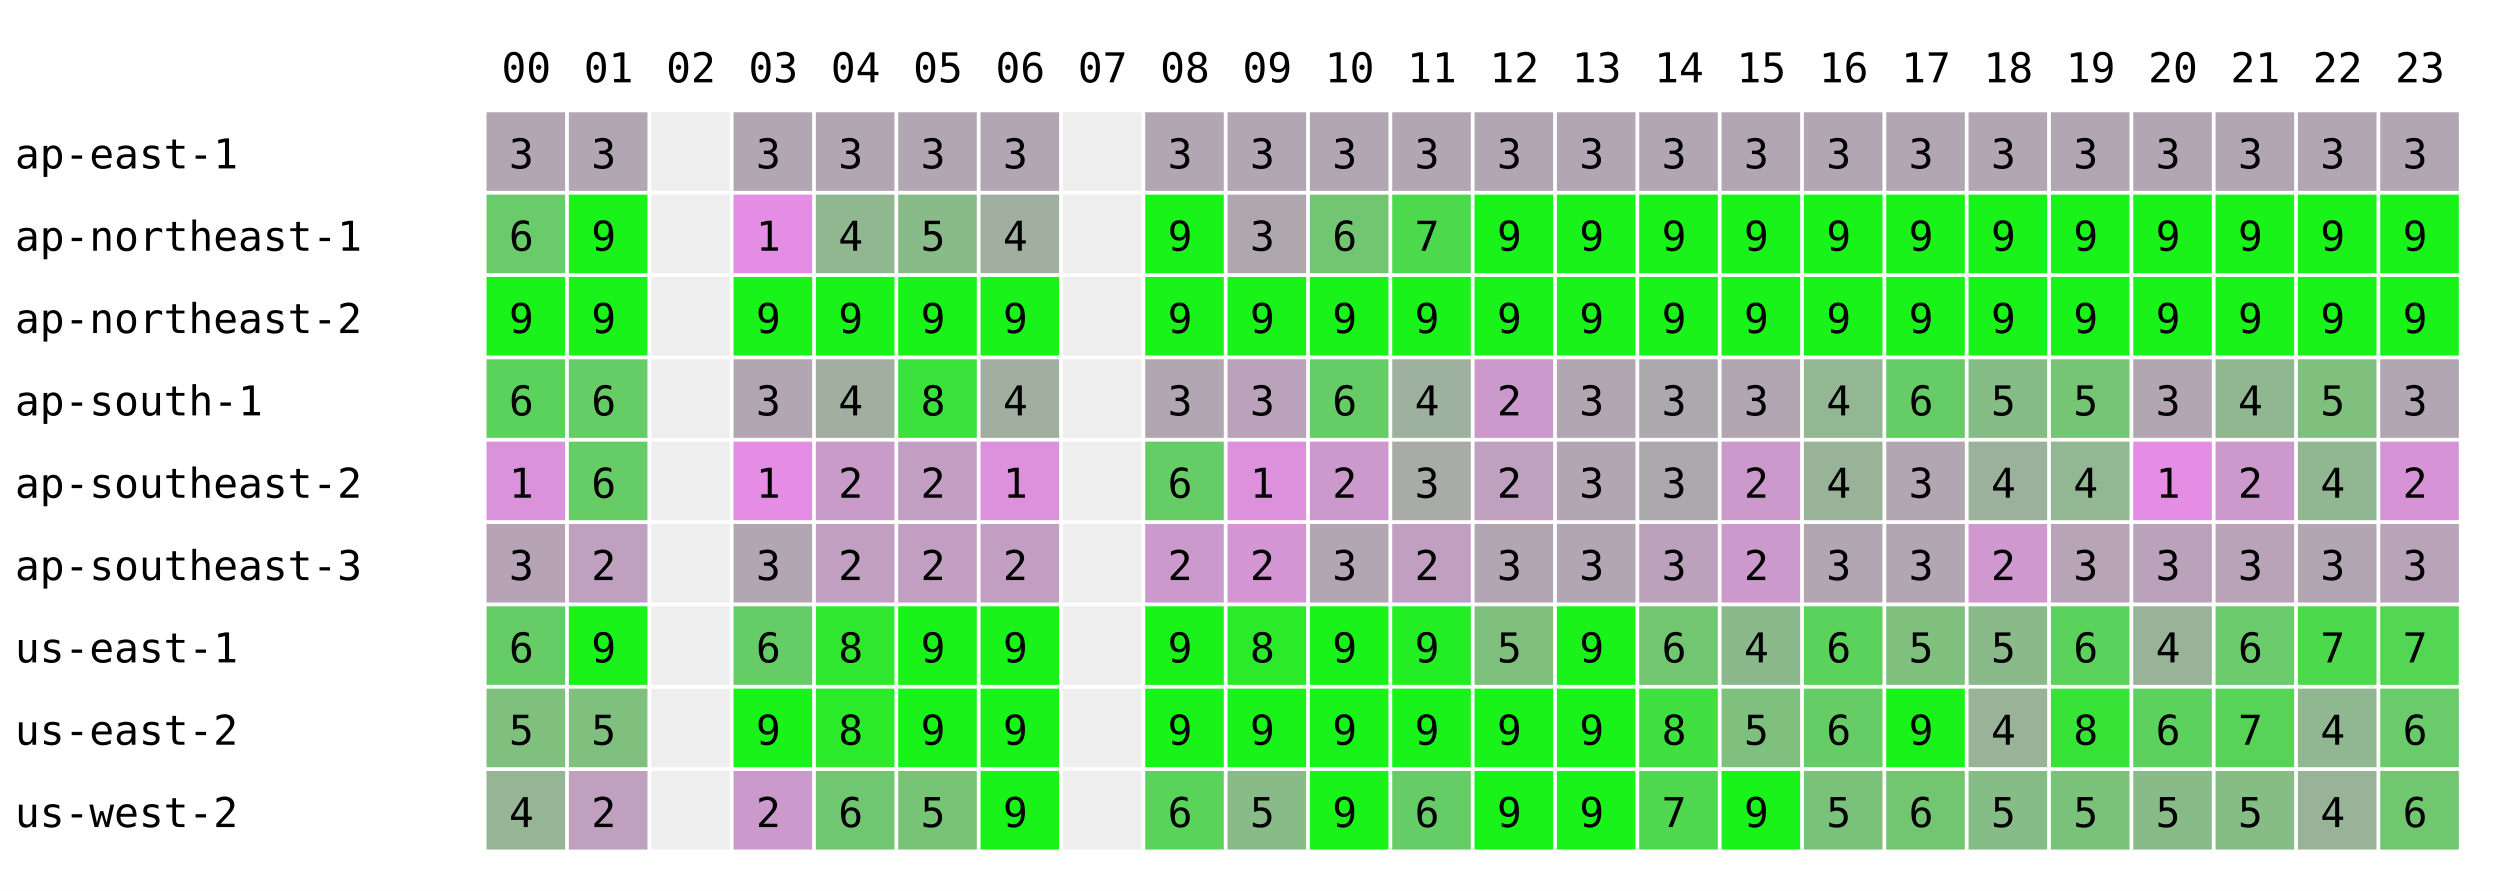
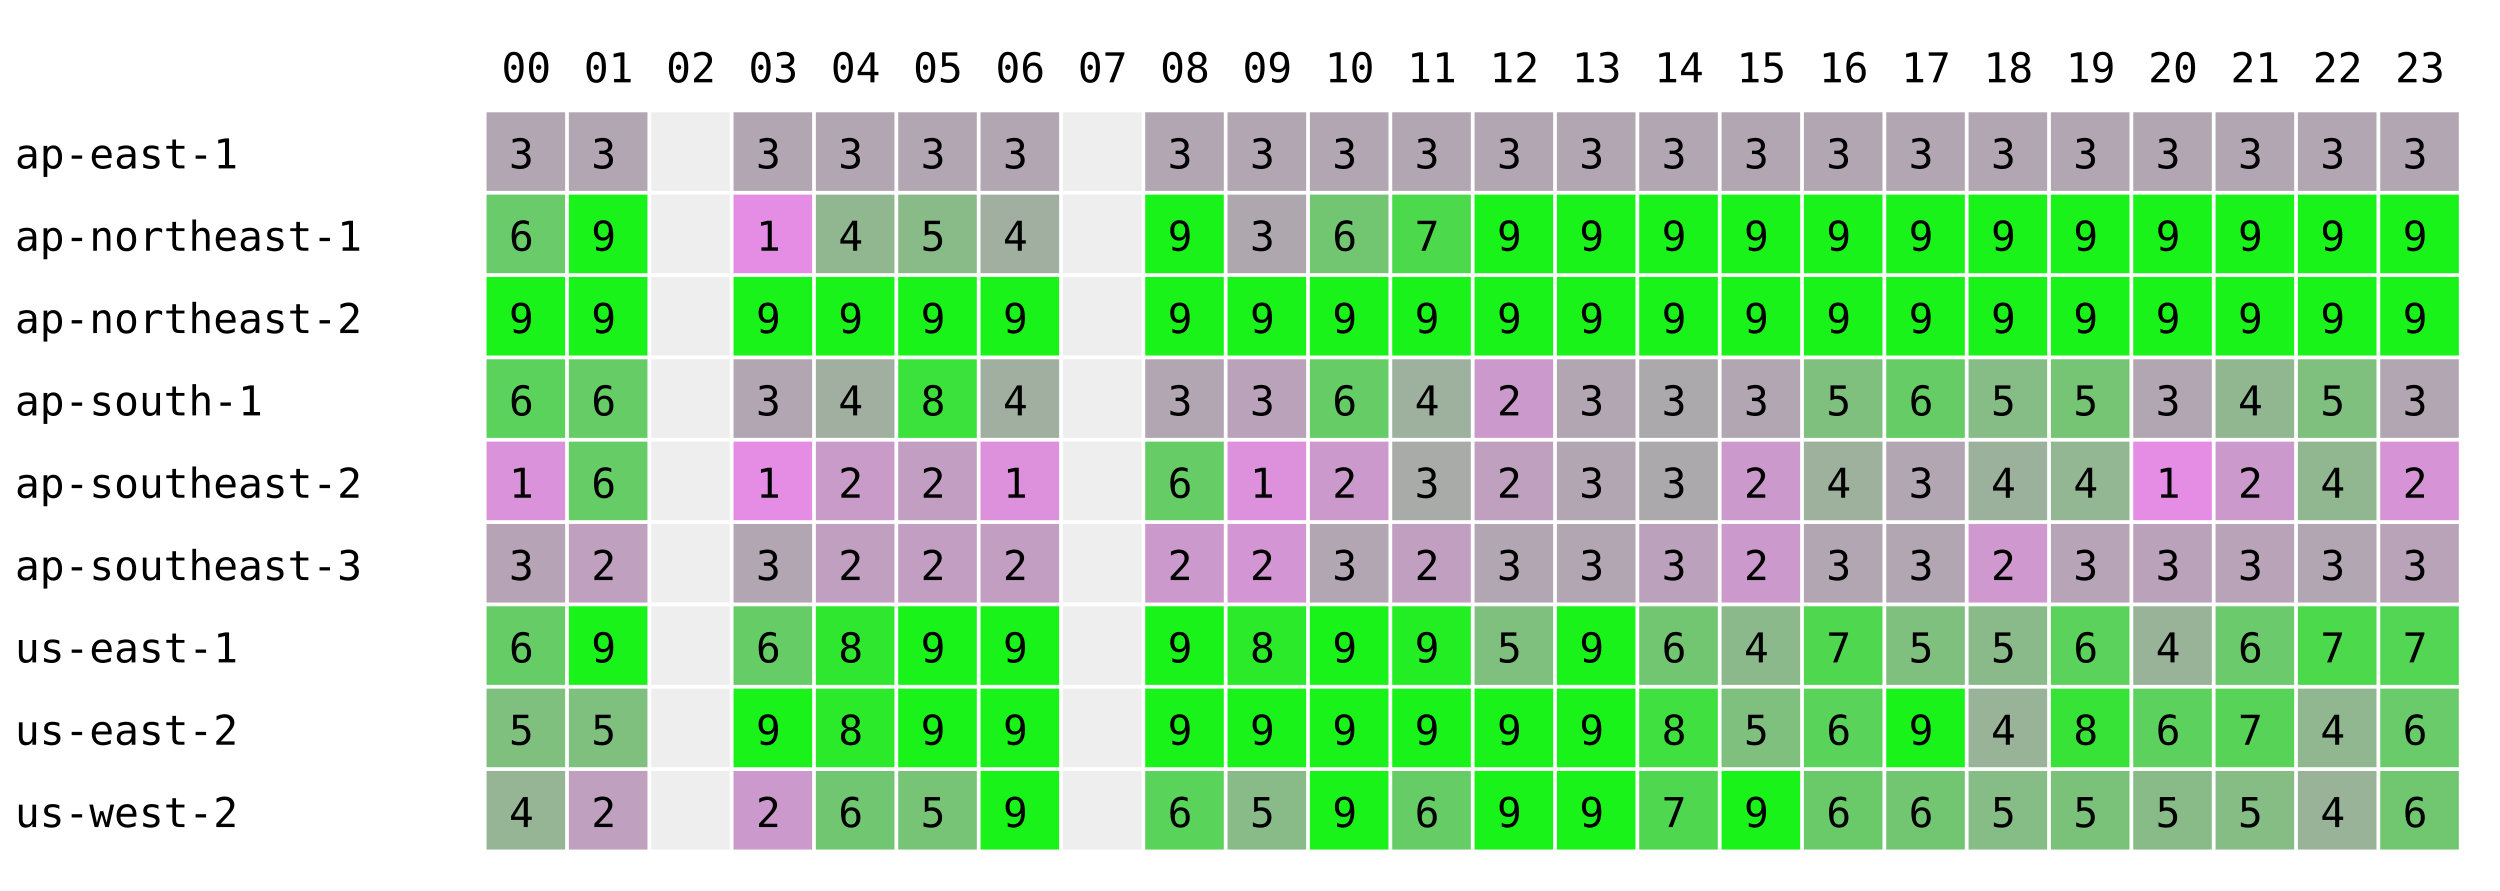
<svg xmlns="http://www.w3.org/2000/svg" width="668" height="238" font-family="monospace" font-size="11">
  <rect width="668" height="238" fill="white" />
  <text x="134" y="22">00</text>
  <text x="156" y="22">01</text>
  <text x="178" y="22">02</text>
  <text x="200" y="22">03</text>
  <text x="222" y="22">04</text>
  <text x="244" y="22">05</text>
  <text x="266" y="22">06</text>
  <text x="288" y="22">07</text>
  <text x="310" y="22">08</text>
  <text x="332" y="22">09</text>
  <text x="354" y="22">10</text>
  <text x="376" y="22">11</text>
  <text x="398" y="22">12</text>
  <text x="420" y="22">13</text>
  <text x="442" y="22">14</text>
  <text x="464" y="22">15</text>
  <text x="486" y="22">16</text>
  <text x="508" y="22">17</text>
  <text x="530" y="22">18</text>
  <text x="552" y="22">19</text>
  <text x="574" y="22">20</text>
  <text x="596" y="22">21</text>
  <text x="618" y="22">22</text>
  <text x="640" y="22">23</text>
  <text x="4" y="45">ap-east-1</text>
  <rect x="130" y="30" width="21" height="21" fill="rgb(178,166,178)" />
  <text x="136" y="45">3</text>
  <rect x="152" y="30" width="21" height="21" fill="rgb(178,166,178)" />
  <text x="158" y="45">3</text>
  <rect x="174" y="30" width="21" height="21" fill="#eeeeee" />
  <rect x="196" y="30" width="21" height="21" fill="rgb(178,166,178)" />
  <text x="202" y="45">3</text>
  <rect x="218" y="30" width="21" height="21" fill="rgb(178,166,178)" />
  <text x="224" y="45">3</text>
  <rect x="240" y="30" width="21" height="21" fill="rgb(178,166,178)" />
  <text x="246" y="45">3</text>
  <rect x="262" y="30" width="21" height="21" fill="rgb(178,166,178)" />
  <text x="268" y="45">3</text>
  <rect x="284" y="30" width="21" height="21" fill="#eeeeee" />
  <rect x="306" y="30" width="21" height="21" fill="rgb(178,166,178)" />
  <text x="312" y="45">3</text>
  <rect x="328" y="30" width="21" height="21" fill="rgb(178,166,178)" />
  <text x="334" y="45">3</text>
  <rect x="350" y="30" width="21" height="21" fill="rgb(178,166,178)" />
  <text x="356" y="45">3</text>
  <rect x="372" y="30" width="21" height="21" fill="rgb(178,166,178)" />
  <text x="378" y="45">3</text>
  <rect x="394" y="30" width="21" height="21" fill="rgb(178,166,178)" />
  <text x="400" y="45">3</text>
  <rect x="416" y="30" width="21" height="21" fill="rgb(178,166,178)" />
  <text x="422" y="45">3</text>
  <rect x="438" y="30" width="21" height="21" fill="rgb(178,166,178)" />
  <text x="444" y="45">3</text>
  <rect x="460" y="30" width="21" height="21" fill="rgb(178,166,178)" />
  <text x="466" y="45">3</text>
  <rect x="482" y="30" width="21" height="21" fill="rgb(178,166,178)" />
  <text x="488" y="45">3</text>
  <rect x="504" y="30" width="21" height="21" fill="rgb(178,166,178)" />
  <text x="510" y="45">3</text>
  <rect x="526" y="30" width="21" height="21" fill="rgb(178,166,178)" />
  <text x="532" y="45">3</text>
  <rect x="548" y="30" width="21" height="21" fill="rgb(178,166,178)" />
  <text x="554" y="45">3</text>
  <rect x="570" y="30" width="21" height="21" fill="rgb(178,166,178)" />
  <text x="576" y="45">3</text>
  <rect x="592" y="30" width="21" height="21" fill="rgb(178,166,178)" />
  <text x="598" y="45">3</text>
  <rect x="614" y="30" width="21" height="21" fill="rgb(178,166,178)" />
  <text x="620" y="45">3</text>
  <rect x="636" y="30" width="21" height="21" fill="rgb(178,166,178)" />
  <text x="642" y="45">3</text>
  <text x="4" y="67">ap-northeast-1</text>
  <rect x="130" y="52" width="21" height="21" fill="rgb(105,203,105)" />
  <text x="136" y="67">6</text>
  <rect x="152" y="52" width="21" height="21" fill="rgb(25,243,25)" />
  <text x="158" y="67">9</text>
  <rect x="174" y="52" width="21" height="21" fill="#eeeeee" />
  <rect x="196" y="52" width="21" height="21" fill="rgb(229,141,229)" />
  <text x="202" y="67">1</text>
  <rect x="218" y="52" width="21" height="21" fill="rgb(144,183,144)" />
  <text x="224" y="67">4</text>
  <rect x="240" y="52" width="21" height="21" fill="rgb(136,187,136)" />
  <text x="246" y="67">5</text>
  <rect x="262" y="52" width="21" height="21" fill="rgb(161,175,161)" />
  <text x="268" y="67">4</text>
  <rect x="284" y="52" width="21" height="21" fill="#eeeeee" />
  <rect x="306" y="52" width="21" height="21" fill="rgb(25,243,25)" />
  <text x="312" y="67">9</text>
  <rect x="328" y="52" width="21" height="21" fill="rgb(174,168,174)" />
  <text x="334" y="67">3</text>
  <rect x="350" y="52" width="21" height="21" fill="rgb(114,198,114)" />
  <text x="356" y="67">6</text>
  <rect x="372" y="52" width="21" height="21" fill="rgb(76,217,76)" />
  <text x="378" y="67">7</text>
  <rect x="394" y="52" width="21" height="21" fill="rgb(25,243,25)" />
  <text x="400" y="67">9</text>
  <rect x="416" y="52" width="21" height="21" fill="rgb(25,243,25)" />
  <text x="422" y="67">9</text>
  <rect x="438" y="52" width="21" height="21" fill="rgb(25,243,25)" />
  <text x="444" y="67">9</text>
  <rect x="460" y="52" width="21" height="21" fill="rgb(25,243,25)" />
  <text x="466" y="67">9</text>
  <rect x="482" y="52" width="21" height="21" fill="rgb(25,243,25)" />
  <text x="488" y="67">9</text>
  <rect x="504" y="52" width="21" height="21" fill="rgb(25,243,25)" />
  <text x="510" y="67">9</text>
  <rect x="526" y="52" width="21" height="21" fill="rgb(25,243,25)" />
  <text x="532" y="67">9</text>
  <rect x="548" y="52" width="21" height="21" fill="rgb(25,243,25)" />
  <text x="554" y="67">9</text>
  <rect x="570" y="52" width="21" height="21" fill="rgb(25,243,25)" />
  <text x="576" y="67">9</text>
  <rect x="592" y="52" width="21" height="21" fill="rgb(25,243,25)" />
  <text x="598" y="67">9</text>
  <rect x="614" y="52" width="21" height="21" fill="rgb(25,243,25)" />
  <text x="620" y="67">9</text>
  <rect x="636" y="52" width="21" height="21" fill="rgb(25,243,25)" />
  <text x="642" y="67">9</text>
  <text x="4" y="89">ap-northeast-2</text>
  <rect x="130" y="74" width="21" height="21" fill="rgb(25,243,25)" />
  <text x="136" y="89">9</text>
  <rect x="152" y="74" width="21" height="21" fill="rgb(25,243,25)" />
  <text x="158" y="89">9</text>
  <rect x="174" y="74" width="21" height="21" fill="#eeeeee" />
  <rect x="196" y="74" width="21" height="21" fill="rgb(25,243,25)" />
  <text x="202" y="89">9</text>
  <rect x="218" y="74" width="21" height="21" fill="rgb(25,243,25)" />
  <text x="224" y="89">9</text>
  <rect x="240" y="74" width="21" height="21" fill="rgb(25,243,25)" />
  <text x="246" y="89">9</text>
  <rect x="262" y="74" width="21" height="21" fill="rgb(25,243,25)" />
  <text x="268" y="89">9</text>
  <rect x="284" y="74" width="21" height="21" fill="#eeeeee" />
  <rect x="306" y="74" width="21" height="21" fill="rgb(25,243,25)" />
  <text x="312" y="89">9</text>
  <rect x="328" y="74" width="21" height="21" fill="rgb(25,243,25)" />
  <text x="334" y="89">9</text>
  <rect x="350" y="74" width="21" height="21" fill="rgb(25,243,25)" />
  <text x="356" y="89">9</text>
  <rect x="372" y="74" width="21" height="21" fill="rgb(25,243,25)" />
  <text x="378" y="89">9</text>
  <rect x="394" y="74" width="21" height="21" fill="rgb(25,243,25)" />
  <text x="400" y="89">9</text>
  <rect x="416" y="74" width="21" height="21" fill="rgb(25,243,25)" />
  <text x="422" y="89">9</text>
  <rect x="438" y="74" width="21" height="21" fill="rgb(25,243,25)" />
  <text x="444" y="89">9</text>
  <rect x="460" y="74" width="21" height="21" fill="rgb(25,243,25)" />
  <text x="466" y="89">9</text>
  <rect x="482" y="74" width="21" height="21" fill="rgb(25,243,25)" />
  <text x="488" y="89">9</text>
  <rect x="504" y="74" width="21" height="21" fill="rgb(25,243,25)" />
  <text x="510" y="89">9</text>
  <rect x="526" y="74" width="21" height="21" fill="rgb(25,243,25)" />
  <text x="532" y="89">9</text>
  <rect x="548" y="74" width="21" height="21" fill="rgb(25,243,25)" />
  <text x="554" y="89">9</text>
  <rect x="570" y="74" width="21" height="21" fill="rgb(25,243,25)" />
  <text x="576" y="89">9</text>
  <rect x="592" y="74" width="21" height="21" fill="rgb(25,243,25)" />
  <text x="598" y="89">9</text>
  <rect x="614" y="74" width="21" height="21" fill="rgb(25,243,25)" />
  <text x="620" y="89">9</text>
  <rect x="636" y="74" width="21" height="21" fill="rgb(25,243,25)" />
  <text x="642" y="89">9</text>
  <text x="4" y="111">ap-south-1</text>
  <rect x="130" y="96" width="21" height="21" fill="rgb(91,210,91)" />
  <text x="136" y="111">6</text>
  <rect x="152" y="96" width="21" height="21" fill="rgb(102,204,102)" />
  <text x="158" y="111">6</text>
  <rect x="174" y="96" width="21" height="21" fill="#eeeeee" />
  <rect x="196" y="96" width="21" height="21" fill="rgb(178,166,178)" />
  <text x="202" y="111">3</text>
  <rect x="218" y="96" width="21" height="21" fill="rgb(161,175,161)" />
  <text x="224" y="111">4</text>
  <rect x="240" y="96" width="21" height="21" fill="rgb(59,226,59)" />
  <text x="246" y="111">8</text>
  <rect x="262" y="96" width="21" height="21" fill="rgb(161,175,161)" />
  <text x="268" y="111">4</text>
  <rect x="284" y="96" width="21" height="21" fill="#eeeeee" />
  <rect x="306" y="96" width="21" height="21" fill="rgb(178,166,178)" />
  <text x="312" y="111">3</text>
  <rect x="328" y="96" width="21" height="21" fill="rgb(187,162,187)" />
  <text x="334" y="111">3</text>
  <rect x="350" y="96" width="21" height="21" fill="rgb(102,204,102)" />
  <text x="356" y="111">6</text>
  <rect x="372" y="96" width="21" height="21" fill="rgb(158,176,158)" />
  <text x="378" y="111">4</text>
  <rect x="394" y="96" width="21" height="21" fill="rgb(204,153,204)" />
  <text x="400" y="111">2</text>
  <rect x="416" y="96" width="21" height="21" fill="rgb(178,166,178)" />
  <text x="422" y="111">3</text>
  <rect x="438" y="96" width="21" height="21" fill="rgb(172,169,172)" />
  <text x="444" y="111">3</text>
  <rect x="460" y="96" width="21" height="21" fill="rgb(178,166,178)" />
  <text x="466" y="111">3</text>
-   <rect x="482" y="96" width="21" height="21" fill="rgb(147,182,147)" />
-   <text x="488" y="111">4</text>
+   <rect x="482" y="96" width="21" height="21" fill="rgb(127,192,127)" />
+   <text x="488" y="111">5</text>
  <rect x="504" y="96" width="21" height="21" fill="rgb(102,204,102)" />
  <text x="510" y="111">6</text>
  <rect x="526" y="96" width="21" height="21" fill="rgb(134,188,134)" />
  <text x="532" y="111">5</text>
  <rect x="548" y="96" width="21" height="21" fill="rgb(117,197,117)" />
  <text x="554" y="111">5</text>
  <rect x="570" y="96" width="21" height="21" fill="rgb(178,166,178)" />
  <text x="576" y="111">3</text>
  <rect x="592" y="96" width="21" height="21" fill="rgb(144,183,144)" />
  <text x="598" y="111">4</text>
  <rect x="614" y="96" width="21" height="21" fill="rgb(127,192,127)" />
  <text x="620" y="111">5</text>
  <rect x="636" y="96" width="21" height="21" fill="rgb(178,166,178)" />
  <text x="642" y="111">3</text>
  <text x="4" y="133">ap-southeast-2</text>
  <rect x="130" y="118" width="21" height="21" fill="rgb(218,146,218)" />
  <text x="136" y="133">1</text>
  <rect x="152" y="118" width="21" height="21" fill="rgb(102,204,102)" />
  <text x="158" y="133">6</text>
  <rect x="174" y="118" width="21" height="21" fill="#eeeeee" />
  <rect x="196" y="118" width="21" height="21" fill="rgb(229,141,229)" />
  <text x="202" y="133">1</text>
  <rect x="218" y="118" width="21" height="21" fill="rgb(201,155,201)" />
  <text x="224" y="133">2</text>
  <rect x="240" y="118" width="21" height="21" fill="rgb(195,158,195)" />
  <text x="246" y="133">2</text>
  <rect x="262" y="118" width="21" height="21" fill="rgb(221,145,221)" />
  <text x="268" y="133">1</text>
  <rect x="284" y="118" width="21" height="21" fill="#eeeeee" />
  <rect x="306" y="118" width="21" height="21" fill="rgb(102,204,102)" />
  <text x="312" y="133">6</text>
  <rect x="328" y="118" width="21" height="21" fill="rgb(221,145,221)" />
  <text x="334" y="133">1</text>
  <rect x="350" y="118" width="21" height="21" fill="rgb(204,153,204)" />
  <text x="356" y="133">2</text>
  <rect x="372" y="118" width="21" height="21" fill="rgb(168,171,168)" />
  <text x="378" y="133">3</text>
  <rect x="394" y="118" width="21" height="21" fill="rgb(191,160,191)" />
  <text x="400" y="133">2</text>
  <rect x="416" y="118" width="21" height="21" fill="rgb(178,166,178)" />
  <text x="422" y="133">3</text>
  <rect x="438" y="118" width="21" height="21" fill="rgb(172,169,172)" />
  <text x="444" y="133">3</text>
  <rect x="460" y="118" width="21" height="21" fill="rgb(204,153,204)" />
  <text x="466" y="133">2</text>
-   <rect x="482" y="118" width="21" height="21" fill="rgb(153,179,153)" />
+   <rect x="482" y="118" width="21" height="21" fill="rgb(157,177,157)" />
  <text x="488" y="133">4</text>
  <rect x="504" y="118" width="21" height="21" fill="rgb(178,166,178)" />
  <text x="510" y="133">3</text>
  <rect x="526" y="118" width="21" height="21" fill="rgb(156,177,156)" />
  <text x="532" y="133">4</text>
  <rect x="548" y="118" width="21" height="21" fill="rgb(147,182,147)" />
  <text x="554" y="133">4</text>
  <rect x="570" y="118" width="21" height="21" fill="rgb(229,141,229)" />
  <text x="576" y="133">1</text>
  <rect x="592" y="118" width="21" height="21" fill="rgb(204,153,204)" />
  <text x="598" y="133">2</text>
  <rect x="614" y="118" width="21" height="21" fill="rgb(144,183,144)" />
  <text x="620" y="133">4</text>
  <rect x="636" y="118" width="21" height="21" fill="rgb(214,148,214)" />
  <text x="642" y="133">2</text>
  <text x="4" y="155">ap-southeast-3</text>
  <rect x="130" y="140" width="21" height="21" fill="rgb(182,164,182)" />
  <text x="136" y="155">3</text>
  <rect x="152" y="140" width="21" height="21" fill="rgb(191,160,191)" />
  <text x="158" y="155">2</text>
  <rect x="174" y="140" width="21" height="21" fill="#eeeeee" />
  <rect x="196" y="140" width="21" height="21" fill="rgb(178,166,178)" />
  <text x="202" y="155">3</text>
  <rect x="218" y="140" width="21" height="21" fill="rgb(192,159,192)" />
  <text x="224" y="155">2</text>
  <rect x="240" y="140" width="21" height="21" fill="rgb(195,158,195)" />
  <text x="246" y="155">2</text>
  <rect x="262" y="140" width="21" height="21" fill="rgb(195,158,195)" />
  <text x="268" y="155">2</text>
  <rect x="284" y="140" width="21" height="21" fill="#eeeeee" />
  <rect x="306" y="140" width="21" height="21" fill="rgb(204,153,204)" />
  <text x="312" y="155">2</text>
  <rect x="328" y="140" width="21" height="21" fill="rgb(212,149,212)" />
  <text x="334" y="155">2</text>
  <rect x="350" y="140" width="21" height="21" fill="rgb(178,166,178)" />
  <text x="356" y="155">3</text>
  <rect x="372" y="140" width="21" height="21" fill="rgb(193,159,193)" />
  <text x="378" y="155">2</text>
  <rect x="394" y="140" width="21" height="21" fill="rgb(178,166,178)" />
  <text x="400" y="155">3</text>
  <rect x="416" y="140" width="21" height="21" fill="rgb(178,166,178)" />
  <text x="422" y="155">3</text>
  <rect x="438" y="140" width="21" height="21" fill="rgb(188,161,188)" />
  <text x="444" y="155">3</text>
  <rect x="460" y="140" width="21" height="21" fill="rgb(204,153,204)" />
  <text x="466" y="155">2</text>
  <rect x="482" y="140" width="21" height="21" fill="rgb(178,166,178)" />
  <text x="488" y="155">3</text>
  <rect x="504" y="140" width="21" height="21" fill="rgb(178,166,178)" />
  <text x="510" y="155">3</text>
  <rect x="526" y="140" width="21" height="21" fill="rgb(207,152,207)" />
  <text x="532" y="155">2</text>
  <rect x="548" y="140" width="21" height="21" fill="rgb(183,164,183)" />
  <text x="554" y="155">3</text>
  <rect x="570" y="140" width="21" height="21" fill="rgb(187,162,187)" />
  <text x="576" y="155">3</text>
  <rect x="592" y="140" width="21" height="21" fill="rgb(184,163,184)" />
  <text x="598" y="155">3</text>
  <rect x="614" y="140" width="21" height="21" fill="rgb(178,166,178)" />
  <text x="620" y="155">3</text>
  <rect x="636" y="140" width="21" height="21" fill="rgb(185,163,185)" />
  <text x="642" y="155">3</text>
  <text x="4" y="177">us-east-1</text>
  <rect x="130" y="162" width="21" height="21" fill="rgb(102,204,102)" />
  <text x="136" y="177">6</text>
  <rect x="152" y="162" width="21" height="21" fill="rgb(25,243,25)" />
  <text x="158" y="177">9</text>
  <rect x="174" y="162" width="21" height="21" fill="#eeeeee" />
  <rect x="196" y="162" width="21" height="21" fill="rgb(102,204,102)" />
  <text x="202" y="177">6</text>
  <rect x="218" y="162" width="21" height="21" fill="rgb(48,231,48)" />
  <text x="224" y="177">8</text>
  <rect x="240" y="162" width="21" height="21" fill="rgb(25,243,25)" />
  <text x="246" y="177">9</text>
  <rect x="262" y="162" width="21" height="21" fill="rgb(25,243,25)" />
  <text x="268" y="177">9</text>
  <rect x="284" y="162" width="21" height="21" fill="#eeeeee" />
  <rect x="306" y="162" width="21" height="21" fill="rgb(25,243,25)" />
  <text x="312" y="177">9</text>
  <rect x="328" y="162" width="21" height="21" fill="rgb(42,234,42)" />
  <text x="334" y="177">8</text>
  <rect x="350" y="162" width="21" height="21" fill="rgb(25,243,25)" />
  <text x="356" y="177">9</text>
  <rect x="372" y="162" width="21" height="21" fill="rgb(35,238,35)" />
  <text x="378" y="177">9</text>
  <rect x="394" y="162" width="21" height="21" fill="rgb(127,192,127)" />
  <text x="400" y="177">5</text>
  <rect x="416" y="162" width="21" height="21" fill="rgb(25,243,25)" />
  <text x="422" y="177">9</text>
  <rect x="438" y="162" width="21" height="21" fill="rgb(114,198,114)" />
  <text x="444" y="177">6</text>
  <rect x="460" y="162" width="21" height="21" fill="rgb(140,185,140)" />
  <text x="466" y="177">4</text>
-   <rect x="482" y="162" width="21" height="21" fill="rgb(91,210,91)" />
-   <text x="488" y="177">6</text>
+   <rect x="482" y="162" width="21" height="21" fill="rgb(80,215,80)" />
+   <text x="488" y="177">7</text>
  <rect x="504" y="162" width="21" height="21" fill="rgb(127,192,127)" />
  <text x="510" y="177">5</text>
  <rect x="526" y="162" width="21" height="21" fill="rgb(138,186,138)" />
  <text x="532" y="177">5</text>
  <rect x="548" y="162" width="21" height="21" fill="rgb(91,210,91)" />
  <text x="554" y="177">6</text>
  <rect x="570" y="162" width="21" height="21" fill="rgb(153,179,153)" />
  <text x="576" y="177">4</text>
  <rect x="592" y="162" width="21" height="21" fill="rgb(107,202,107)" />
  <text x="598" y="177">6</text>
  <rect x="614" y="162" width="21" height="21" fill="rgb(76,217,76)" />
  <text x="620" y="177">7</text>
  <rect x="636" y="162" width="21" height="21" fill="rgb(83,214,83)" />
  <text x="642" y="177">7</text>
  <text x="4" y="199">us-east-2</text>
  <rect x="130" y="184" width="21" height="21" fill="rgb(127,192,127)" />
  <text x="136" y="199">5</text>
  <rect x="152" y="184" width="21" height="21" fill="rgb(127,192,127)" />
  <text x="158" y="199">5</text>
  <rect x="174" y="184" width="21" height="21" fill="#eeeeee" />
  <rect x="196" y="184" width="21" height="21" fill="rgb(25,243,25)" />
  <text x="202" y="199">9</text>
  <rect x="218" y="184" width="21" height="21" fill="rgb(42,234,42)" />
  <text x="224" y="199">8</text>
  <rect x="240" y="184" width="21" height="21" fill="rgb(25,243,25)" />
  <text x="246" y="199">9</text>
  <rect x="262" y="184" width="21" height="21" fill="rgb(25,243,25)" />
  <text x="268" y="199">9</text>
  <rect x="284" y="184" width="21" height="21" fill="#eeeeee" />
  <rect x="306" y="184" width="21" height="21" fill="rgb(25,243,25)" />
  <text x="312" y="199">9</text>
  <rect x="328" y="184" width="21" height="21" fill="rgb(25,243,25)" />
  <text x="334" y="199">9</text>
  <rect x="350" y="184" width="21" height="21" fill="rgb(25,243,25)" />
  <text x="356" y="199">9</text>
  <rect x="372" y="184" width="21" height="21" fill="rgb(25,243,25)" />
  <text x="378" y="199">9</text>
  <rect x="394" y="184" width="21" height="21" fill="rgb(25,243,25)" />
  <text x="400" y="199">9</text>
  <rect x="416" y="184" width="21" height="21" fill="rgb(25,243,25)" />
  <text x="422" y="199">9</text>
  <rect x="438" y="184" width="21" height="21" fill="rgb(63,224,63)" />
  <text x="444" y="199">8</text>
  <rect x="460" y="184" width="21" height="21" fill="rgb(127,192,127)" />
  <text x="466" y="199">5</text>
-   <rect x="482" y="184" width="21" height="21" fill="rgb(102,204,102)" />
+   <rect x="482" y="184" width="21" height="21" fill="rgb(89,211,89)" />
  <text x="488" y="199">6</text>
  <rect x="504" y="184" width="21" height="21" fill="rgb(25,243,25)" />
  <text x="510" y="199">9</text>
  <rect x="526" y="184" width="21" height="21" fill="rgb(153,179,153)" />
  <text x="532" y="199">4</text>
  <rect x="548" y="184" width="21" height="21" fill="rgb(56,227,56)" />
  <text x="554" y="199">8</text>
  <rect x="570" y="184" width="21" height="21" fill="rgb(93,209,93)" />
  <text x="576" y="199">6</text>
  <rect x="592" y="184" width="21" height="21" fill="rgb(87,212,87)" />
  <text x="598" y="199">7</text>
  <rect x="614" y="184" width="21" height="21" fill="rgb(144,183,144)" />
  <text x="620" y="199">4</text>
  <rect x="636" y="184" width="21" height="21" fill="rgb(105,203,105)" />
  <text x="642" y="199">6</text>
  <text x="4" y="221">us-west-2</text>
  <rect x="130" y="206" width="21" height="21" fill="rgb(149,181,149)" />
  <text x="136" y="221">4</text>
  <rect x="152" y="206" width="21" height="21" fill="rgb(191,160,191)" />
  <text x="158" y="221">2</text>
  <rect x="174" y="206" width="21" height="21" fill="#eeeeee" />
  <rect x="196" y="206" width="21" height="21" fill="rgb(204,153,204)" />
  <text x="202" y="221">2</text>
  <rect x="218" y="206" width="21" height="21" fill="rgb(113,199,113)" />
  <text x="224" y="221">6</text>
  <rect x="240" y="206" width="21" height="21" fill="rgb(119,196,119)" />
  <text x="246" y="221">5</text>
  <rect x="262" y="206" width="21" height="21" fill="rgb(25,243,25)" />
  <text x="268" y="221">9</text>
  <rect x="284" y="206" width="21" height="21" fill="#eeeeee" />
  <rect x="306" y="206" width="21" height="21" fill="rgb(89,211,89)" />
  <text x="312" y="221">6</text>
  <rect x="328" y="206" width="21" height="21" fill="rgb(136,187,136)" />
  <text x="334" y="221">5</text>
  <rect x="350" y="206" width="21" height="21" fill="rgb(25,243,25)" />
  <text x="356" y="221">9</text>
  <rect x="372" y="206" width="21" height="21" fill="rgb(102,204,102)" />
  <text x="378" y="221">6</text>
  <rect x="394" y="206" width="21" height="21" fill="rgb(25,243,25)" />
  <text x="400" y="221">9</text>
  <rect x="416" y="206" width="21" height="21" fill="rgb(25,243,25)" />
  <text x="422" y="221">9</text>
  <rect x="438" y="206" width="21" height="21" fill="rgb(79,216,79)" />
  <text x="444" y="221">7</text>
  <rect x="460" y="206" width="21" height="21" fill="rgb(25,243,25)" />
  <text x="466" y="221">9</text>
-   <rect x="482" y="206" width="21" height="21" fill="rgb(122,194,122)" />
-   <text x="488" y="221">5</text>
+   <rect x="482" y="206" width="21" height="21" fill="rgb(106,202,106)" />
+   <text x="488" y="221">6</text>
  <rect x="504" y="206" width="21" height="21" fill="rgb(114,198,114)" />
  <text x="510" y="221">6</text>
  <rect x="526" y="206" width="21" height="21" fill="rgb(134,188,134)" />
  <text x="532" y="221">5</text>
  <rect x="548" y="206" width="21" height="21" fill="rgb(122,194,122)" />
  <text x="554" y="221">5</text>
  <rect x="570" y="206" width="21" height="21" fill="rgb(136,187,136)" />
  <text x="576" y="221">5</text>
  <rect x="592" y="206" width="21" height="21" fill="rgb(133,189,133)" />
  <text x="598" y="221">5</text>
  <rect x="614" y="206" width="21" height="21" fill="rgb(153,179,153)" />
  <text x="620" y="221">4</text>
  <rect x="636" y="206" width="21" height="21" fill="rgb(112,199,112)" />
  <text x="642" y="221">6</text>
</svg>
